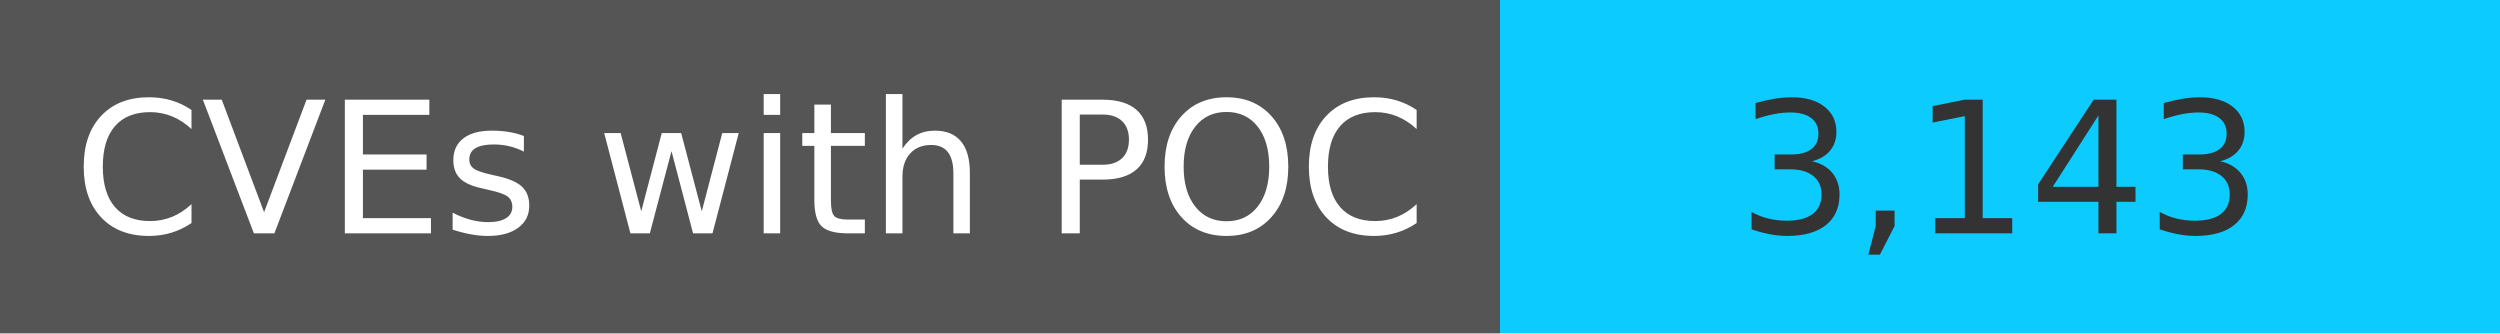
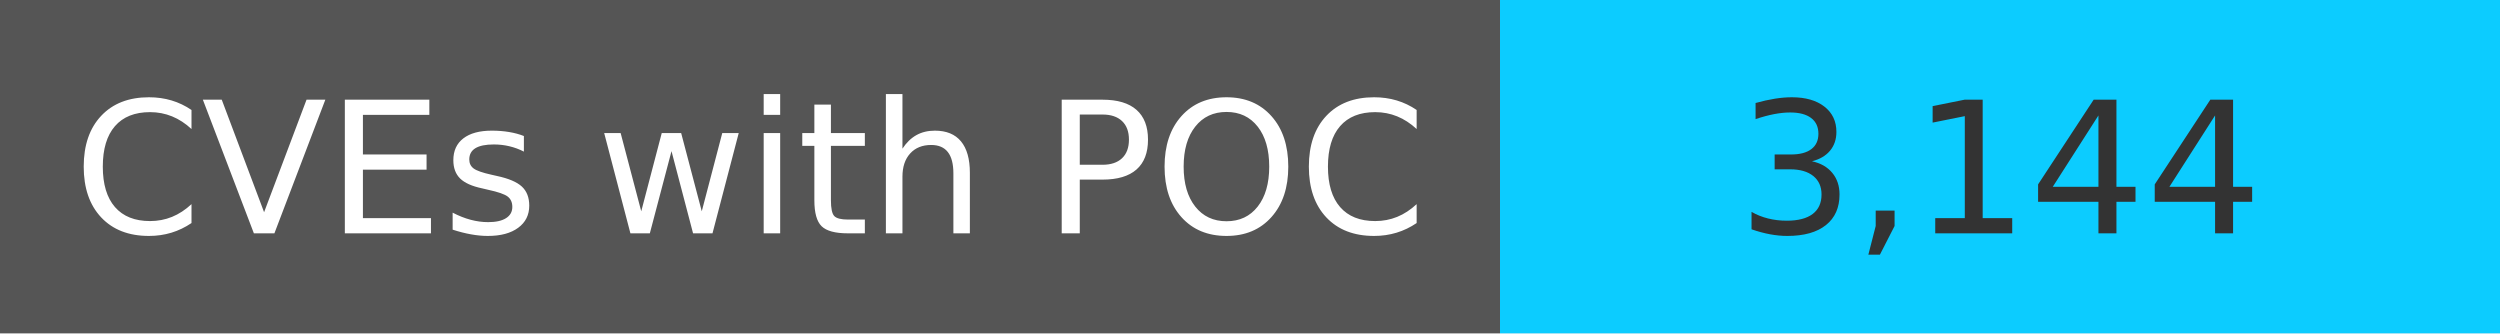
<svg xmlns="http://www.w3.org/2000/svg" width="150" height="20" role="img">
  <linearGradient id="s" x2="0" y2="100%">
    <stop offset="0" stop-color="#bbb" stop-opacity=".1" />
    <stop offset="1" stop-opacity=".1" />
  </linearGradient>
  <g>
    <rect width="90" height="20" fill="#555" />
    <rect x="90" width="267" height="20" fill="#0cccff" />
  </g>
  <g fill="#fff" text-anchor="middle" font-family="Verdana,Geneva,DejaVu Sans,sans-serif" text-rendering="geometricPrecision" font-size="110">
    <text x="450" y="140" transform="scale(.1)" fill="#fff">
            CVEs with POC
        </text>
    <text x="1200" y="140" transform="scale(.1)" fill="#333">
-             3,143
+             3,144
        </text>
  </g>
</svg>
